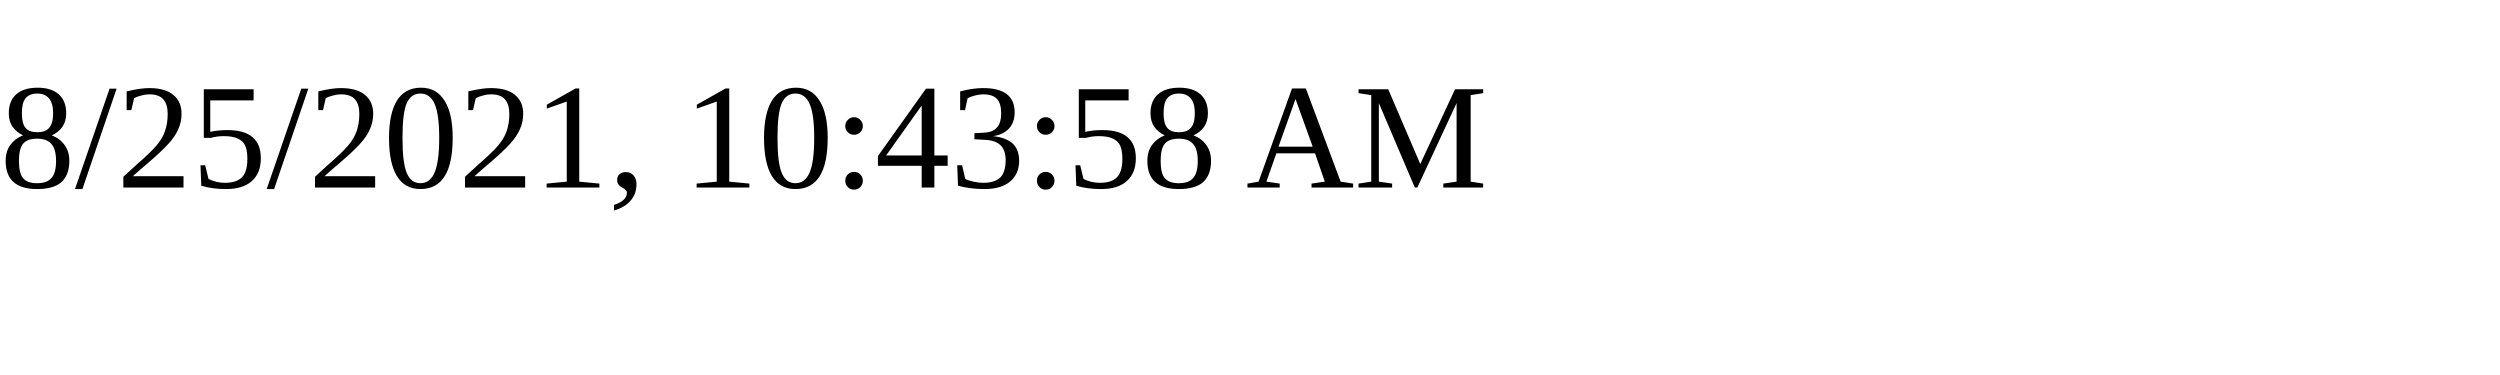
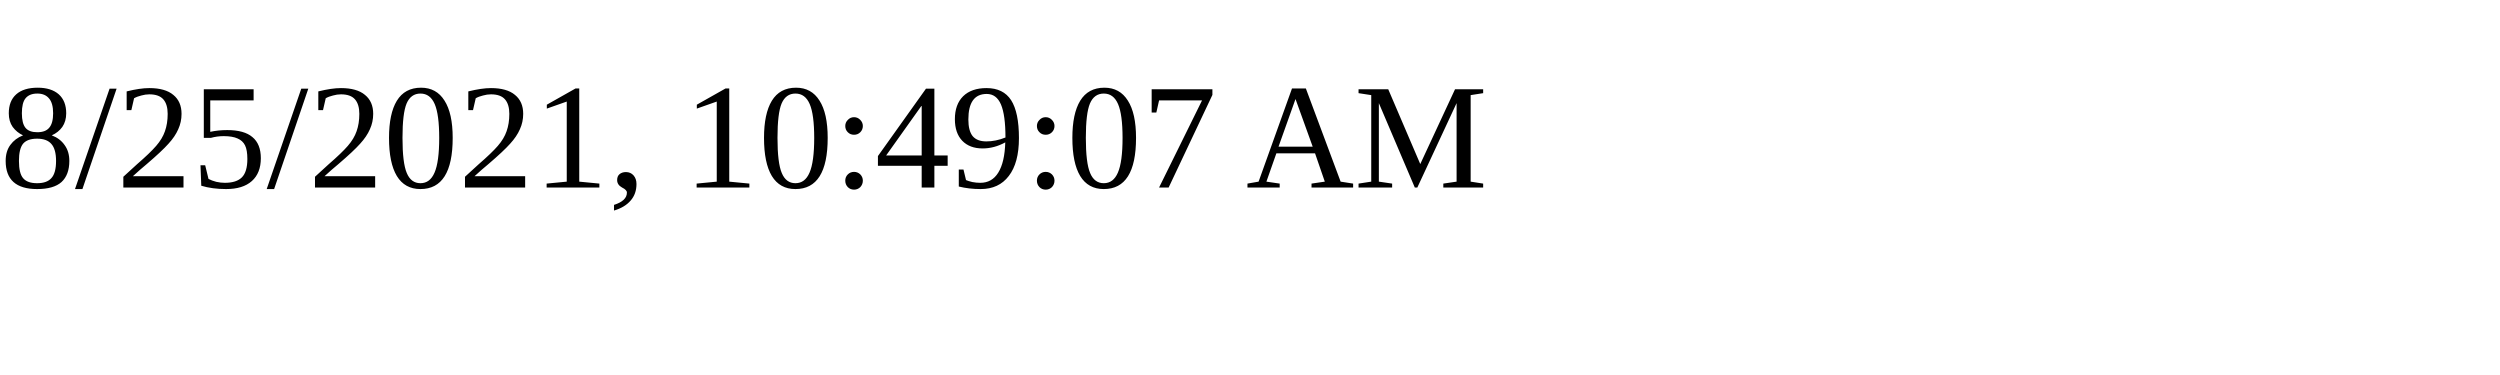
<svg xmlns="http://www.w3.org/2000/svg" height="30" width="200">
-   <text x="0" y="15">8/25/2021, 10:43:58 AM</text>
+   <text x="0" y="15">8/25/2021, 10:49:07 AM</text>
</svg>
